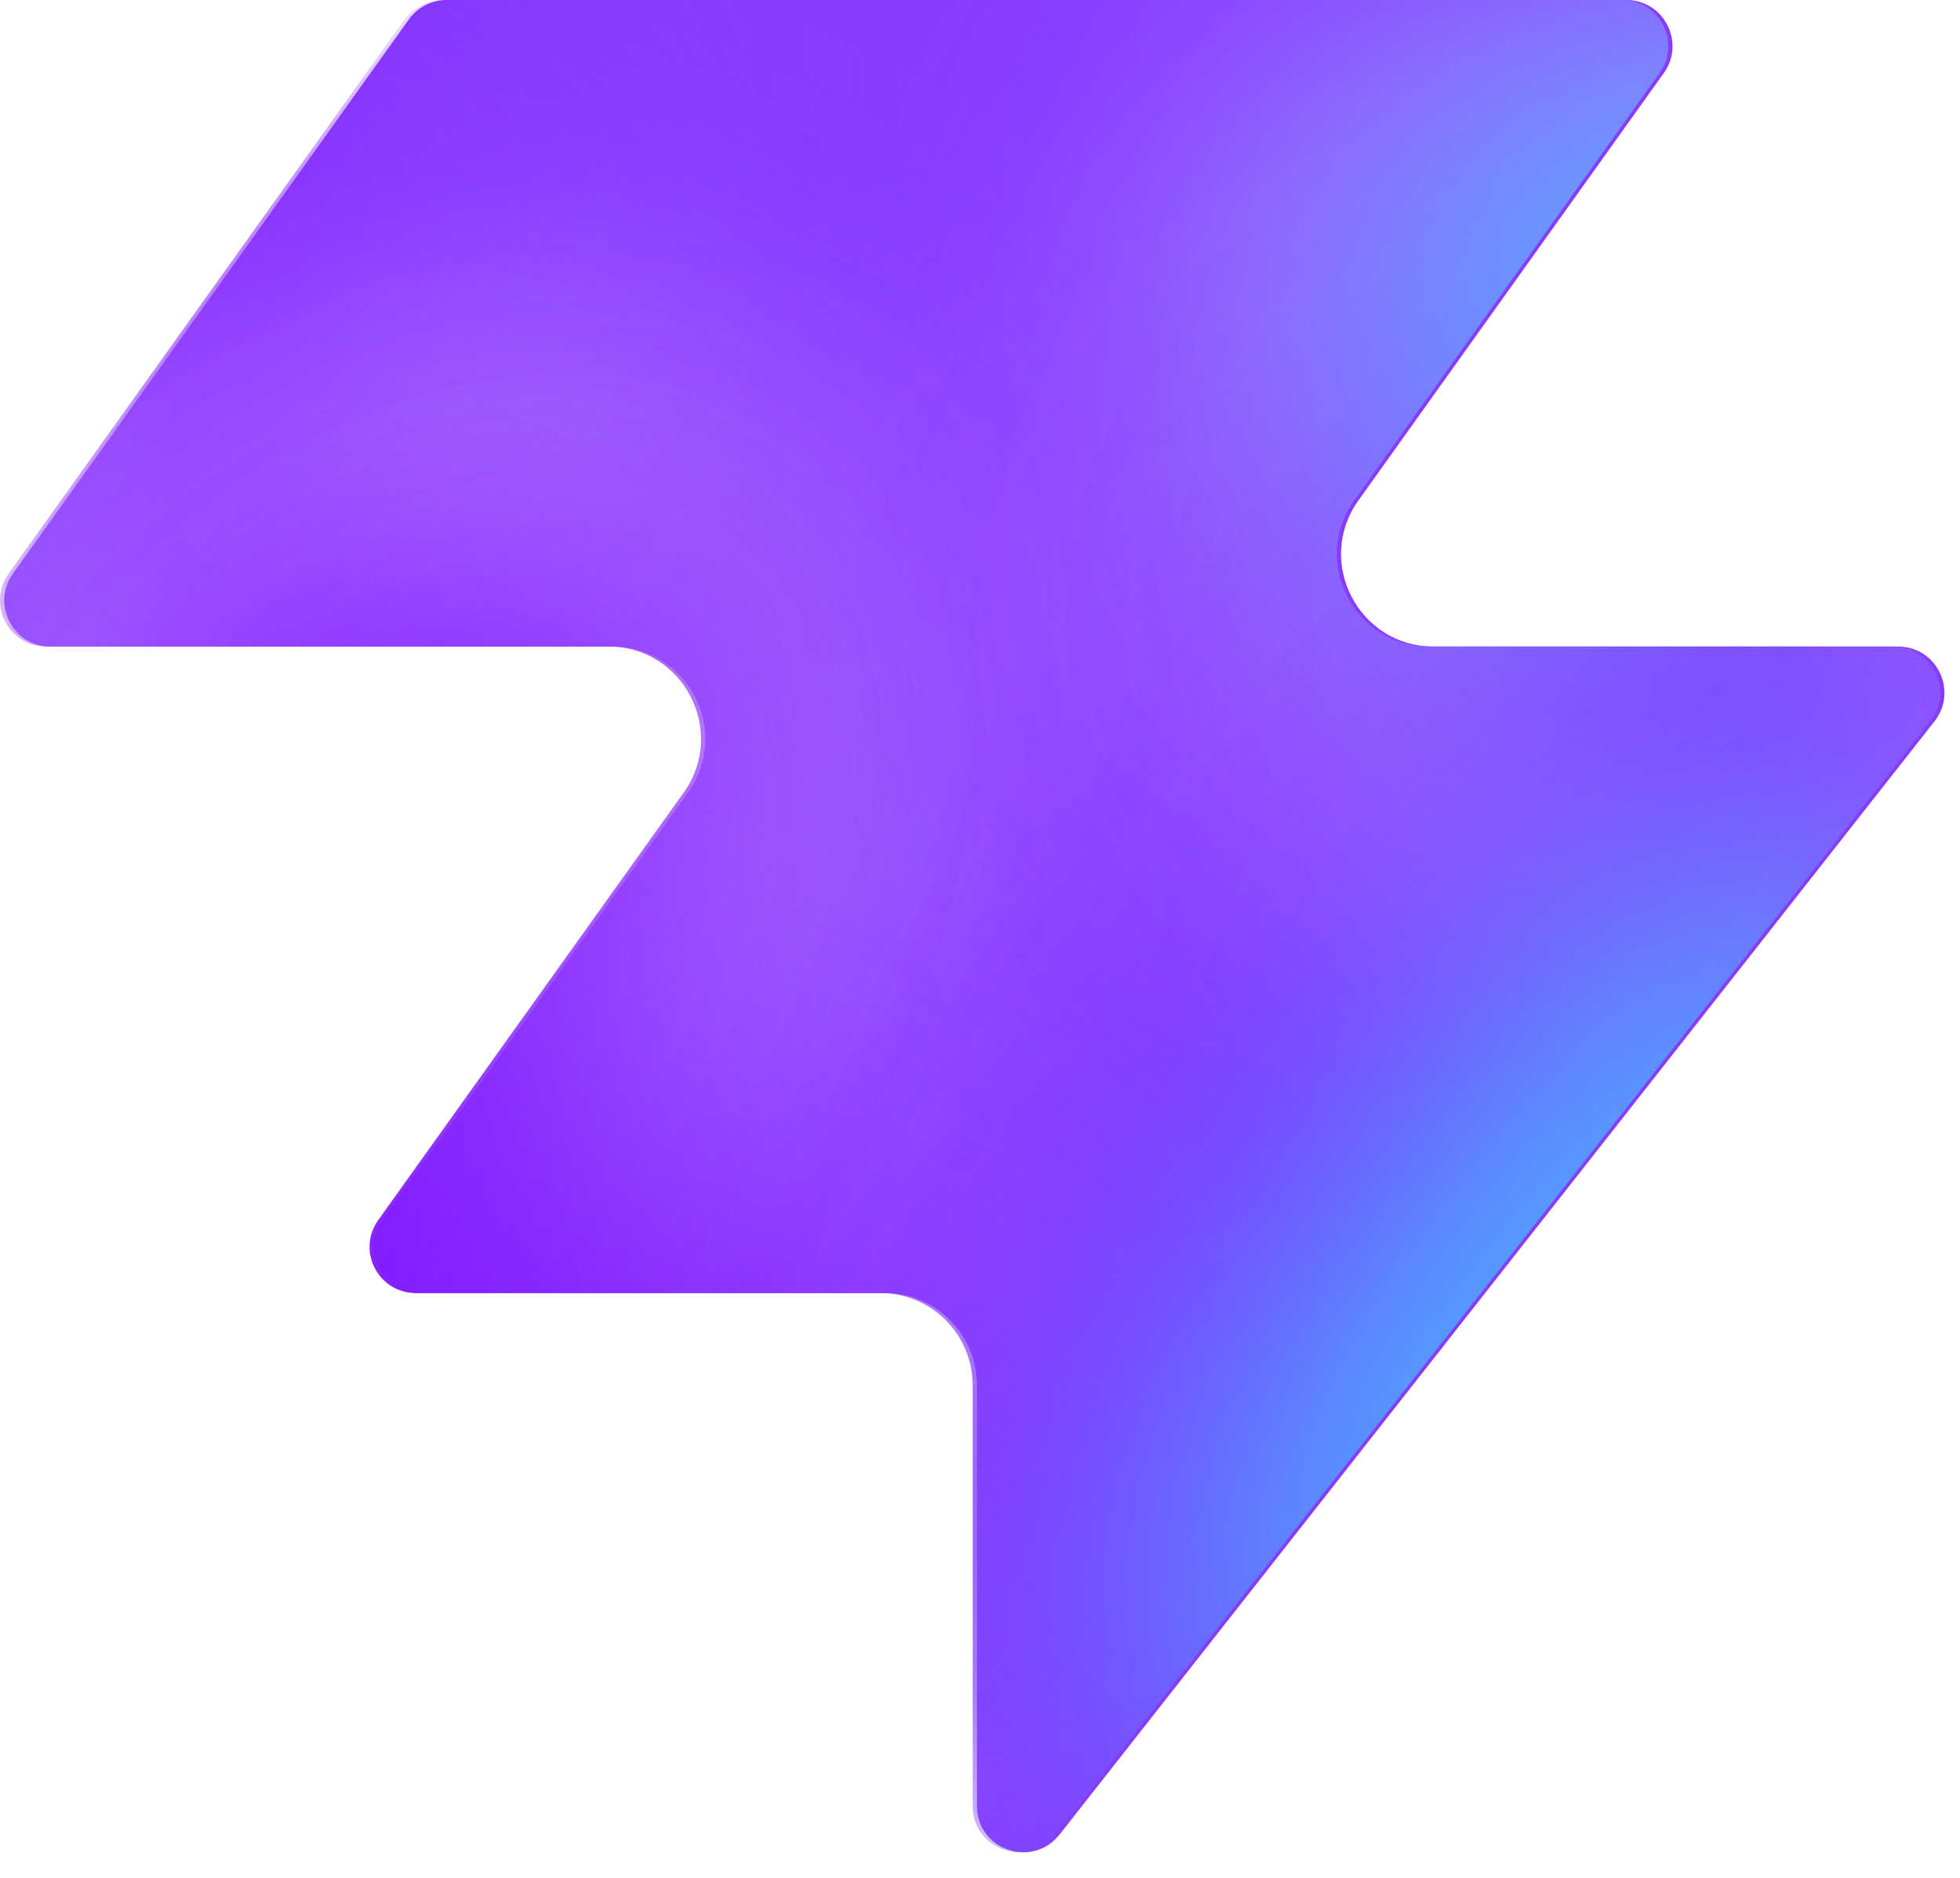
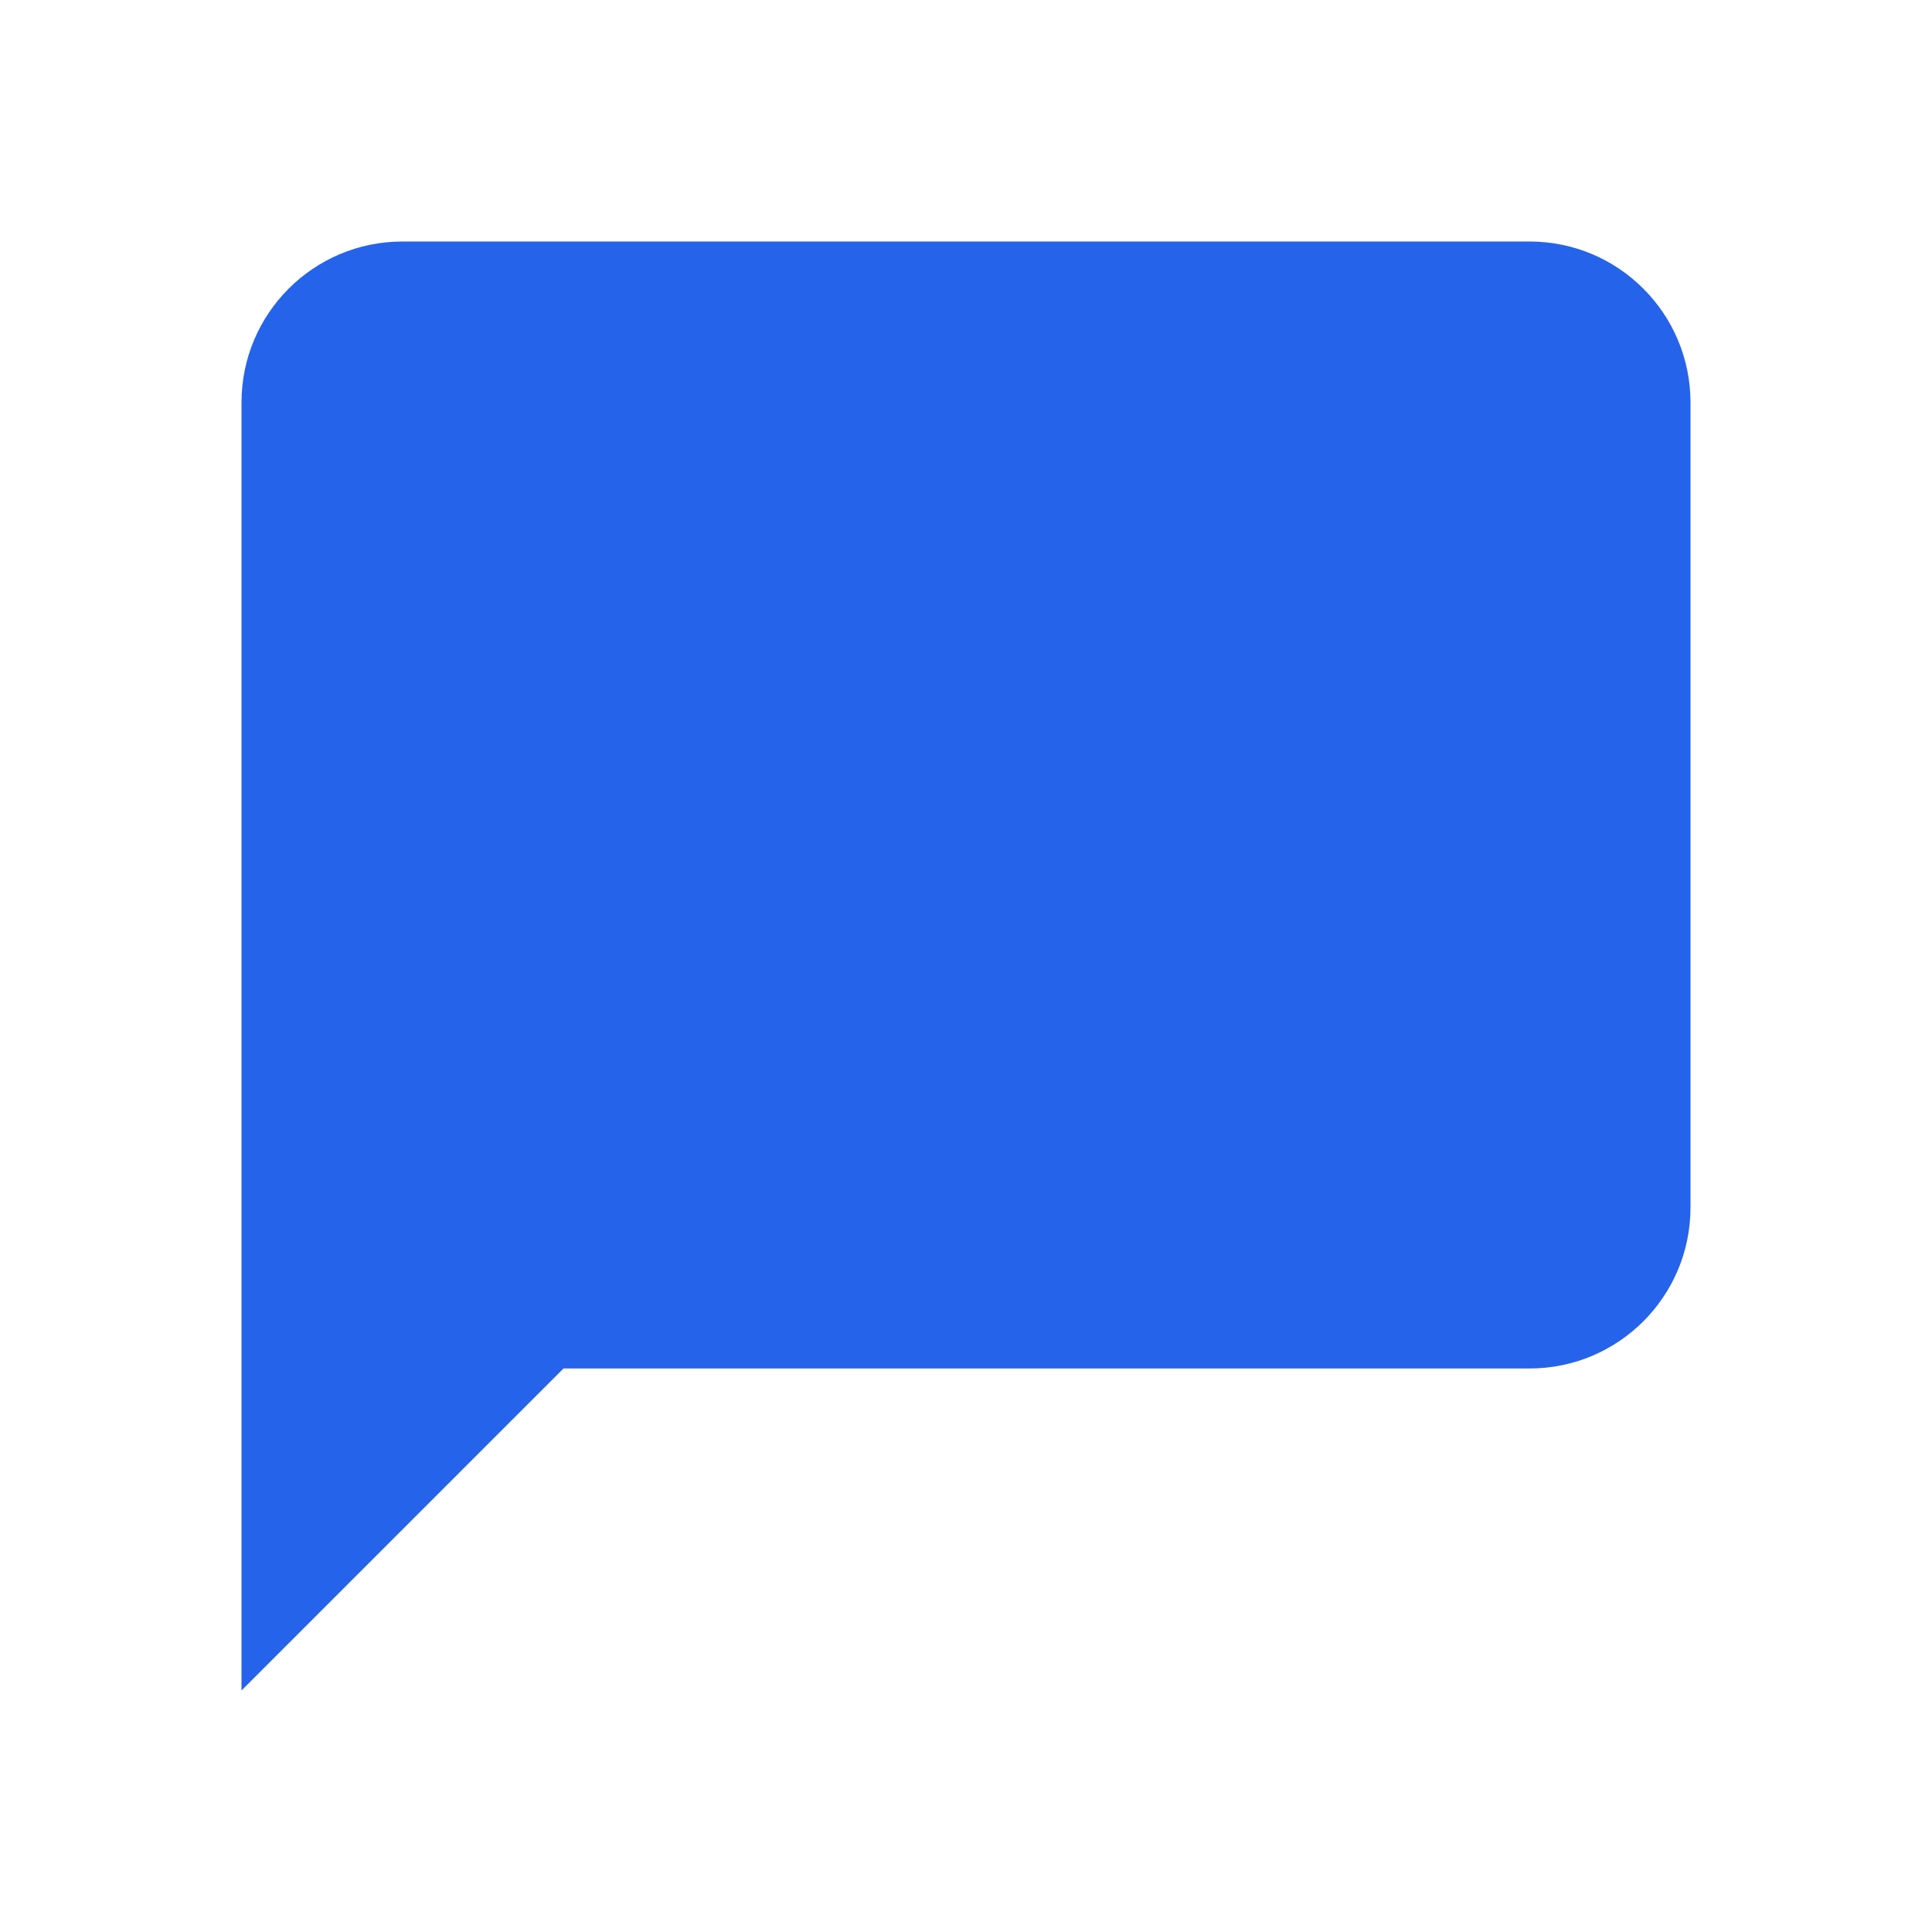
- <svg xmlns="http://www.w3.org/2000/svg" width="48" height="46" fill="none" viewBox="0 0 48 46">
-   <path fill="#863bff" d="M25.946 44.938c-.664.845-2.021.375-2.021-.698V33.937a2.26 2.26 0 0 0-2.262-2.262H10.287c-.92 0-1.456-1.04-.92-1.788l7.48-10.471c1.07-1.497 0-3.578-1.842-3.578H1.237c-.92 0-1.456-1.04-.92-1.788L10.013.474c.214-.297.556-.474.92-.474h28.894c.92 0 1.456 1.04.92 1.788l-7.48 10.471c-1.07 1.498 0 3.579 1.842 3.579h11.377c.943 0 1.473 1.088.89 1.83L25.947 44.94z" style="fill:#863bff;fill:color(display-p3 .525 .23 1);fill-opacity:1" />
-   <mask id="a" width="48" height="46" x="0" y="0" maskUnits="userSpaceOnUse" style="mask-type:alpha">
-     <path fill="#000" d="M25.842 44.938c-.664.844-2.021.375-2.021-.698V33.937a2.26 2.26 0 0 0-2.262-2.262H10.183c-.92 0-1.456-1.04-.92-1.788l7.48-10.471c1.07-1.498 0-3.579-1.842-3.579H1.133c-.92 0-1.456-1.04-.92-1.787L9.91.473c.214-.297.556-.474.92-.474h28.894c.92 0 1.456 1.04.92 1.788l-7.48 10.471c-1.07 1.498 0 3.578 1.842 3.578h11.377c.943 0 1.473 1.088.89 1.832L25.843 44.94z" style="fill:#000;fill-opacity:1" />
-   </mask>
-   <g mask="url(#a)">
-     <g filter="url(#b)">
-       <ellipse cx="5.508" cy="14.704" fill="#ede6ff" rx="5.508" ry="14.704" style="fill:#ede6ff;fill:color(display-p3 .927 .903 1);fill-opacity:1" transform="matrix(.00324 1 1 -.00324 -4.47 31.516)" />
-     </g>
-     <g filter="url(#c)">
-       <ellipse cx="10.399" cy="29.851" fill="#ede6ff" rx="10.399" ry="29.851" style="fill:#ede6ff;fill:color(display-p3 .927 .903 1);fill-opacity:1" transform="matrix(.00324 1 1 -.00324 -39.328 7.883)" />
-     </g>
-     <g filter="url(#d)">
-       <ellipse cx="5.508" cy="30.487" fill="#7e14ff" rx="5.508" ry="30.487" style="fill:#7e14ff;fill:color(display-p3 .492 .077 1);fill-opacity:1" transform="rotate(89.814 -25.913 -14.639)scale(1 -1)" />
-     </g>
-     <g filter="url(#e)">
-       <ellipse cx="5.508" cy="30.599" fill="#7e14ff" rx="5.508" ry="30.599" style="fill:#7e14ff;fill:color(display-p3 .492 .077 1);fill-opacity:1" transform="rotate(89.814 -32.644 -3.334)scale(1 -1)" />
-     </g>
-     <g filter="url(#f)">
-       <ellipse cx="5.508" cy="30.599" fill="#7e14ff" rx="5.508" ry="30.599" style="fill:#7e14ff;fill:color(display-p3 .492 .077 1);fill-opacity:1" transform="matrix(.00324 1 1 -.00324 -34.34 30.47)" />
-     </g>
-     <g filter="url(#g)">
-       <ellipse cx="14.072" cy="22.078" fill="#ede6ff" rx="14.072" ry="22.078" style="fill:#ede6ff;fill:color(display-p3 .927 .903 1);fill-opacity:1" transform="rotate(93.35 24.506 48.493)scale(-1 1)" />
-     </g>
-     <g filter="url(#h)">
-       <ellipse cx="3.47" cy="21.501" fill="#7e14ff" rx="3.47" ry="21.501" style="fill:#7e14ff;fill:color(display-p3 .492 .077 1);fill-opacity:1" transform="rotate(89.009 28.708 47.59)scale(-1 1)" />
-     </g>
-     <g filter="url(#i)">
-       <ellipse cx="3.47" cy="21.501" fill="#7e14ff" rx="3.47" ry="21.501" style="fill:#7e14ff;fill:color(display-p3 .492 .077 1);fill-opacity:1" transform="rotate(89.009 28.708 47.59)scale(-1 1)" />
-     </g>
-     <g filter="url(#j)">
-       <ellipse cx=".387" cy="8.972" fill="#7e14ff" rx="4.407" ry="29.108" style="fill:#7e14ff;fill:color(display-p3 .492 .077 1);fill-opacity:1" transform="rotate(39.51 .387 8.972)" />
-     </g>
-     <g filter="url(#k)">
-       <ellipse cx="47.523" cy="-6.092" fill="#7e14ff" rx="4.407" ry="29.108" style="fill:#7e14ff;fill:color(display-p3 .492 .077 1);fill-opacity:1" transform="rotate(37.892 47.523 -6.092)" />
-     </g>
-     <g filter="url(#l)">
-       <ellipse cx="41.412" cy="6.333" fill="#47bfff" rx="5.971" ry="9.665" style="fill:#47bfff;fill:color(display-p3 .28 .748 1);fill-opacity:1" transform="rotate(37.892 41.412 6.333)" />
-     </g>
-     <g filter="url(#m)">
-       <ellipse cx="-1.879" cy="38.332" fill="#7e14ff" rx="4.407" ry="29.108" style="fill:#7e14ff;fill:color(display-p3 .492 .077 1);fill-opacity:1" transform="rotate(37.892 -1.88 38.332)" />
-     </g>
-     <g filter="url(#n)">
-       <ellipse cx="-1.879" cy="38.332" fill="#7e14ff" rx="4.407" ry="29.108" style="fill:#7e14ff;fill:color(display-p3 .492 .077 1);fill-opacity:1" transform="rotate(37.892 -1.88 38.332)" />
-     </g>
-     <g filter="url(#o)">
-       <ellipse cx="35.651" cy="29.907" fill="#7e14ff" rx="4.407" ry="29.108" style="fill:#7e14ff;fill:color(display-p3 .492 .077 1);fill-opacity:1" transform="rotate(37.892 35.651 29.907)" />
-     </g>
-     <g filter="url(#p)">
-       <ellipse cx="38.418" cy="32.4" fill="#47bfff" rx="5.971" ry="15.297" style="fill:#47bfff;fill:color(display-p3 .28 .748 1);fill-opacity:1" transform="rotate(37.892 38.418 32.4)" />
-     </g>
-   </g>
-   <defs>
-     <filter id="b" width="60.045" height="41.654" x="-19.77" y="16.149" color-interpolation-filters="sRGB" filterUnits="userSpaceOnUse">
-       <feFlood flood-opacity="0" result="BackgroundImageFix" />
-       <feBlend in="SourceGraphic" in2="BackgroundImageFix" result="shape" />
-       <feGaussianBlur result="effect1_foregroundBlur_2002_17158" stdDeviation="7.659" />
-     </filter>
-     <filter id="c" width="90.34" height="51.437" x="-54.613" y="-7.533" color-interpolation-filters="sRGB" filterUnits="userSpaceOnUse">
-       <feFlood flood-opacity="0" result="BackgroundImageFix" />
-       <feBlend in="SourceGraphic" in2="BackgroundImageFix" result="shape" />
-       <feGaussianBlur result="effect1_foregroundBlur_2002_17158" stdDeviation="7.659" />
-     </filter>
-     <filter id="d" width="79.355" height="29.4" x="-49.64" y="2.03" color-interpolation-filters="sRGB" filterUnits="userSpaceOnUse">
-       <feFlood flood-opacity="0" result="BackgroundImageFix" />
-       <feBlend in="SourceGraphic" in2="BackgroundImageFix" result="shape" />
-       <feGaussianBlur result="effect1_foregroundBlur_2002_17158" stdDeviation="4.596" />
-     </filter>
-     <filter id="e" width="79.579" height="29.4" x="-45.045" y="20.029" color-interpolation-filters="sRGB" filterUnits="userSpaceOnUse">
-       <feFlood flood-opacity="0" result="BackgroundImageFix" />
-       <feBlend in="SourceGraphic" in2="BackgroundImageFix" result="shape" />
-       <feGaussianBlur result="effect1_foregroundBlur_2002_17158" stdDeviation="4.596" />
-     </filter>
-     <filter id="f" width="79.579" height="29.4" x="-43.513" y="21.178" color-interpolation-filters="sRGB" filterUnits="userSpaceOnUse">
-       <feFlood flood-opacity="0" result="BackgroundImageFix" />
-       <feBlend in="SourceGraphic" in2="BackgroundImageFix" result="shape" />
-       <feGaussianBlur result="effect1_foregroundBlur_2002_17158" stdDeviation="4.596" />
-     </filter>
-     <filter id="g" width="74.749" height="58.852" x="15.756" y="-17.901" color-interpolation-filters="sRGB" filterUnits="userSpaceOnUse">
-       <feFlood flood-opacity="0" result="BackgroundImageFix" />
-       <feBlend in="SourceGraphic" in2="BackgroundImageFix" result="shape" />
-       <feGaussianBlur result="effect1_foregroundBlur_2002_17158" stdDeviation="7.659" />
-     </filter>
-     <filter id="h" width="61.377" height="25.362" x="23.548" y="2.284" color-interpolation-filters="sRGB" filterUnits="userSpaceOnUse">
-       <feFlood flood-opacity="0" result="BackgroundImageFix" />
-       <feBlend in="SourceGraphic" in2="BackgroundImageFix" result="shape" />
-       <feGaussianBlur result="effect1_foregroundBlur_2002_17158" stdDeviation="4.596" />
-     </filter>
-     <filter id="i" width="61.377" height="25.362" x="23.548" y="2.284" color-interpolation-filters="sRGB" filterUnits="userSpaceOnUse">
-       <feFlood flood-opacity="0" result="BackgroundImageFix" />
-       <feBlend in="SourceGraphic" in2="BackgroundImageFix" result="shape" />
-       <feGaussianBlur result="effect1_foregroundBlur_2002_17158" stdDeviation="4.596" />
-     </filter>
-     <filter id="j" width="56.045" height="63.649" x="-27.636" y="-22.853" color-interpolation-filters="sRGB" filterUnits="userSpaceOnUse">
-       <feFlood flood-opacity="0" result="BackgroundImageFix" />
-       <feBlend in="SourceGraphic" in2="BackgroundImageFix" result="shape" />
-       <feGaussianBlur result="effect1_foregroundBlur_2002_17158" stdDeviation="4.596" />
-     </filter>
-     <filter id="k" width="54.814" height="64.646" x="20.116" y="-38.415" color-interpolation-filters="sRGB" filterUnits="userSpaceOnUse">
-       <feFlood flood-opacity="0" result="BackgroundImageFix" />
-       <feBlend in="SourceGraphic" in2="BackgroundImageFix" result="shape" />
-       <feGaussianBlur result="effect1_foregroundBlur_2002_17158" stdDeviation="4.596" />
-     </filter>
-     <filter id="l" width="33.541" height="35.313" x="24.641" y="-11.323" color-interpolation-filters="sRGB" filterUnits="userSpaceOnUse">
-       <feFlood flood-opacity="0" result="BackgroundImageFix" />
-       <feBlend in="SourceGraphic" in2="BackgroundImageFix" result="shape" />
-       <feGaussianBlur result="effect1_foregroundBlur_2002_17158" stdDeviation="4.596" />
-     </filter>
-     <filter id="m" width="54.814" height="64.646" x="-29.286" y="6.009" color-interpolation-filters="sRGB" filterUnits="userSpaceOnUse">
-       <feFlood flood-opacity="0" result="BackgroundImageFix" />
-       <feBlend in="SourceGraphic" in2="BackgroundImageFix" result="shape" />
-       <feGaussianBlur result="effect1_foregroundBlur_2002_17158" stdDeviation="4.596" />
-     </filter>
-     <filter id="n" width="54.814" height="64.646" x="-29.286" y="6.009" color-interpolation-filters="sRGB" filterUnits="userSpaceOnUse">
-       <feFlood flood-opacity="0" result="BackgroundImageFix" />
-       <feBlend in="SourceGraphic" in2="BackgroundImageFix" result="shape" />
-       <feGaussianBlur result="effect1_foregroundBlur_2002_17158" stdDeviation="4.596" />
-     </filter>
-     <filter id="o" width="54.814" height="64.646" x="8.244" y="-2.416" color-interpolation-filters="sRGB" filterUnits="userSpaceOnUse">
-       <feFlood flood-opacity="0" result="BackgroundImageFix" />
-       <feBlend in="SourceGraphic" in2="BackgroundImageFix" result="shape" />
-       <feGaussianBlur result="effect1_foregroundBlur_2002_17158" stdDeviation="4.596" />
-     </filter>
-     <filter id="p" width="39.409" height="43.623" x="18.713" y="10.588" color-interpolation-filters="sRGB" filterUnits="userSpaceOnUse">
-       <feFlood flood-opacity="0" result="BackgroundImageFix" />
-       <feBlend in="SourceGraphic" in2="BackgroundImageFix" result="shape" />
-       <feGaussianBlur result="effect1_foregroundBlur_2002_17158" stdDeviation="4.596" />
-     </filter>
-   </defs>
+ <svg xmlns="http://www.w3.org/2000/svg" viewBox="0 0 24 24" fill="#2563eb">
+   <path d="M21 15a2 2 0 0 1-2 2H7l-4 4V5a2 2 0 0 1 2-2h14a2 2 0 0 1 2 2z" />
</svg>
